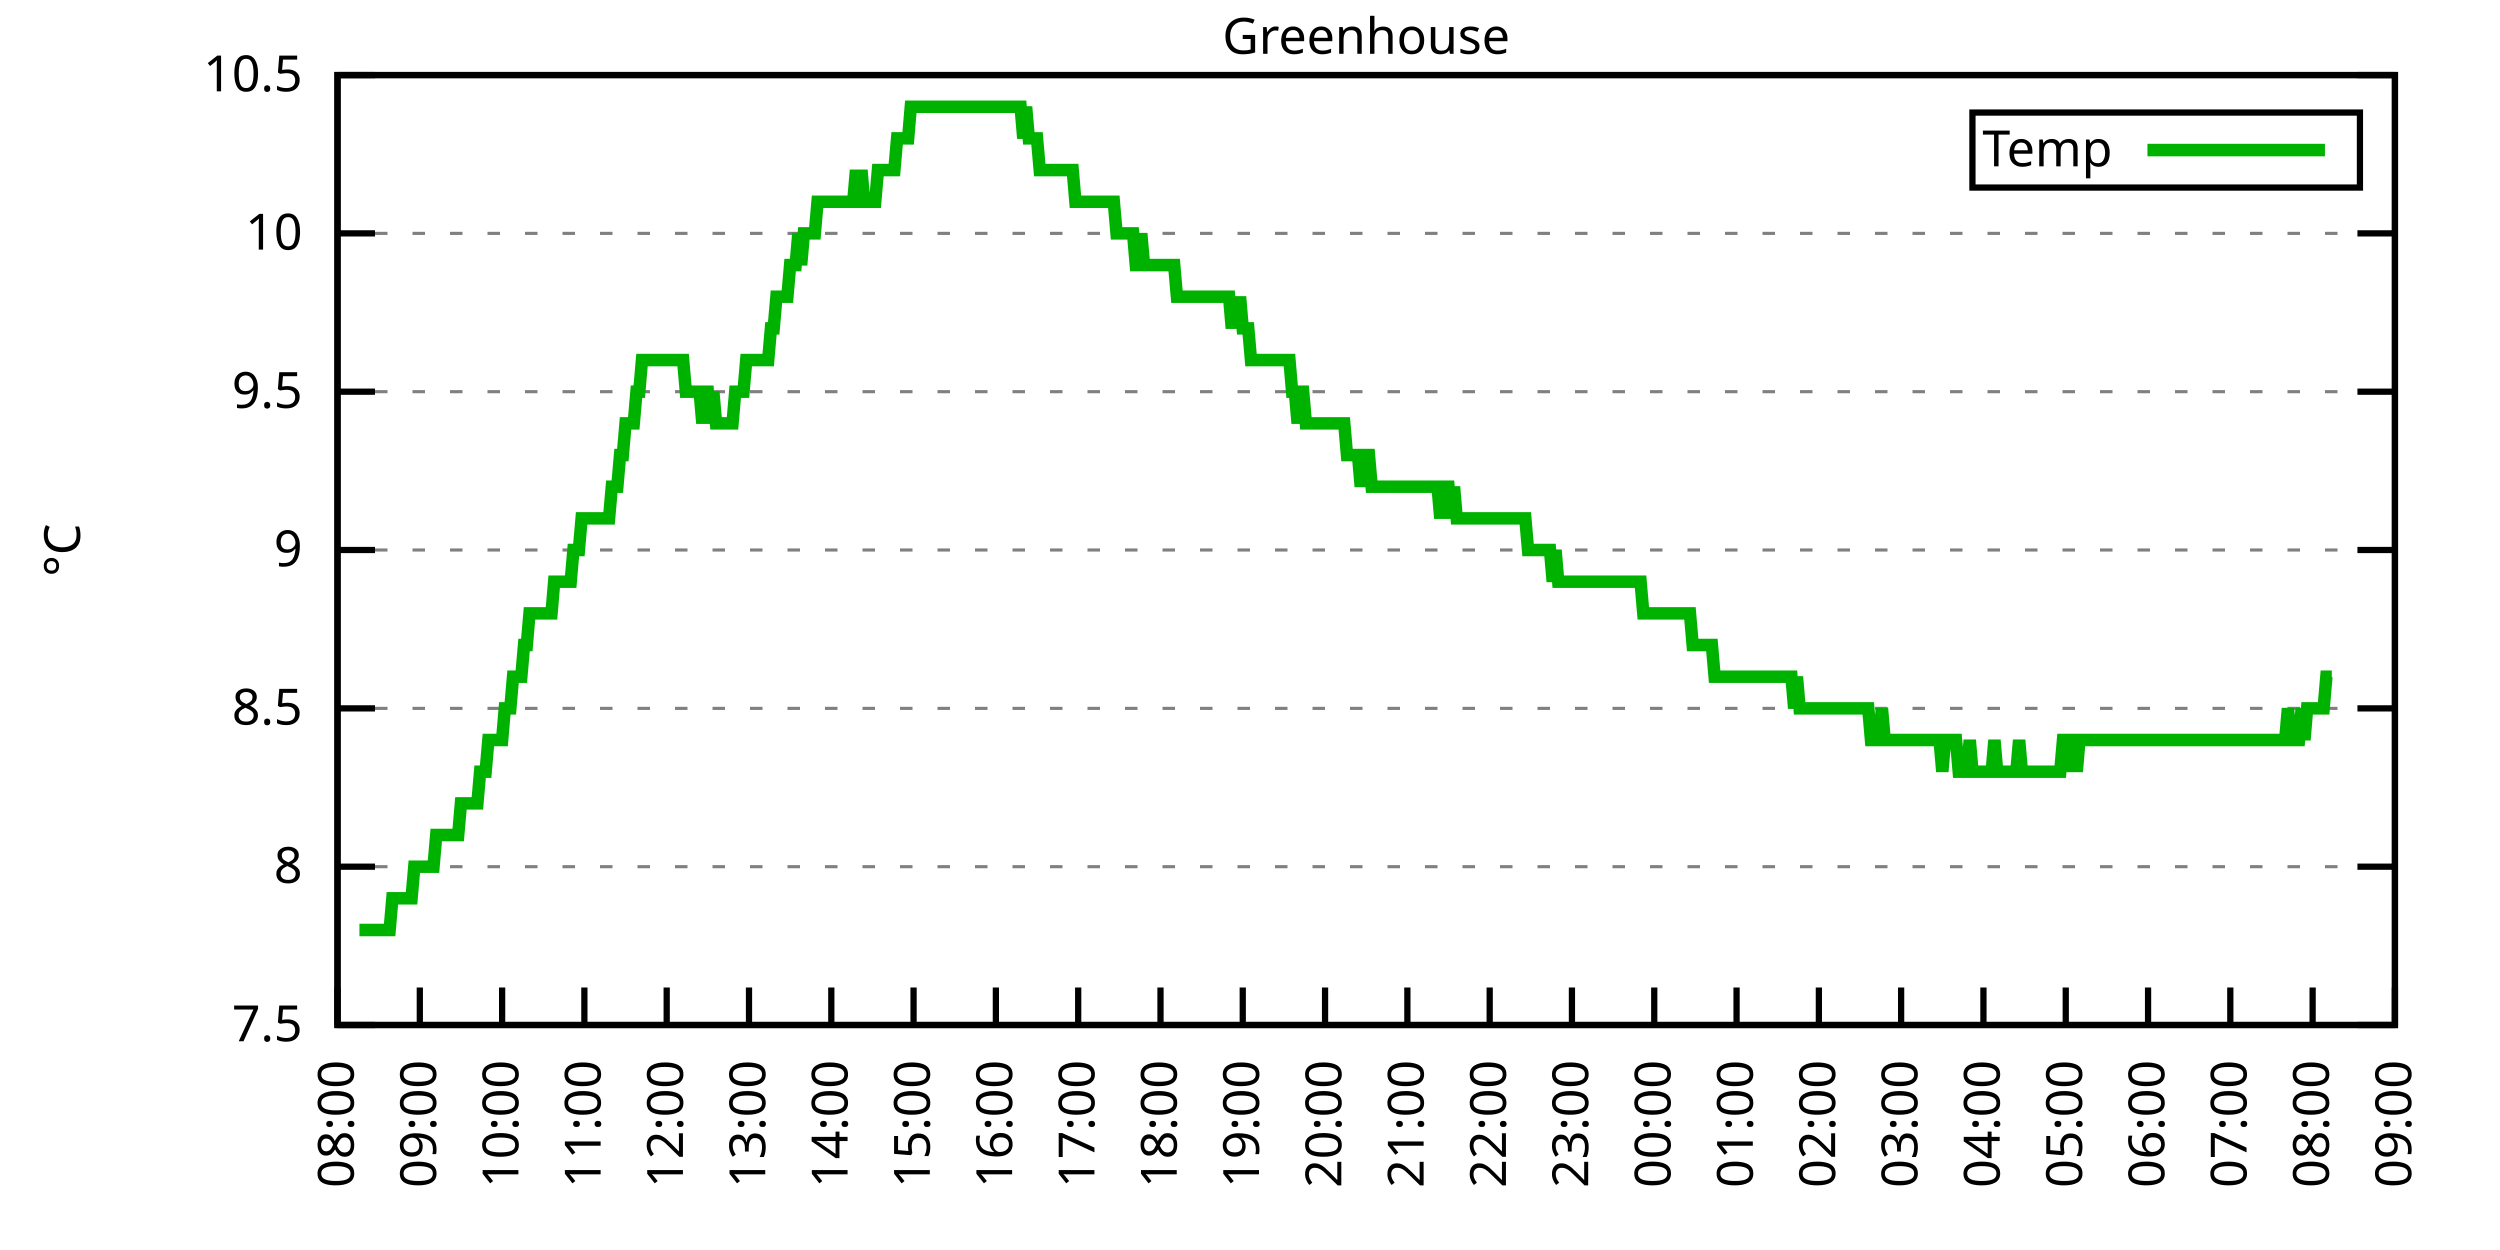
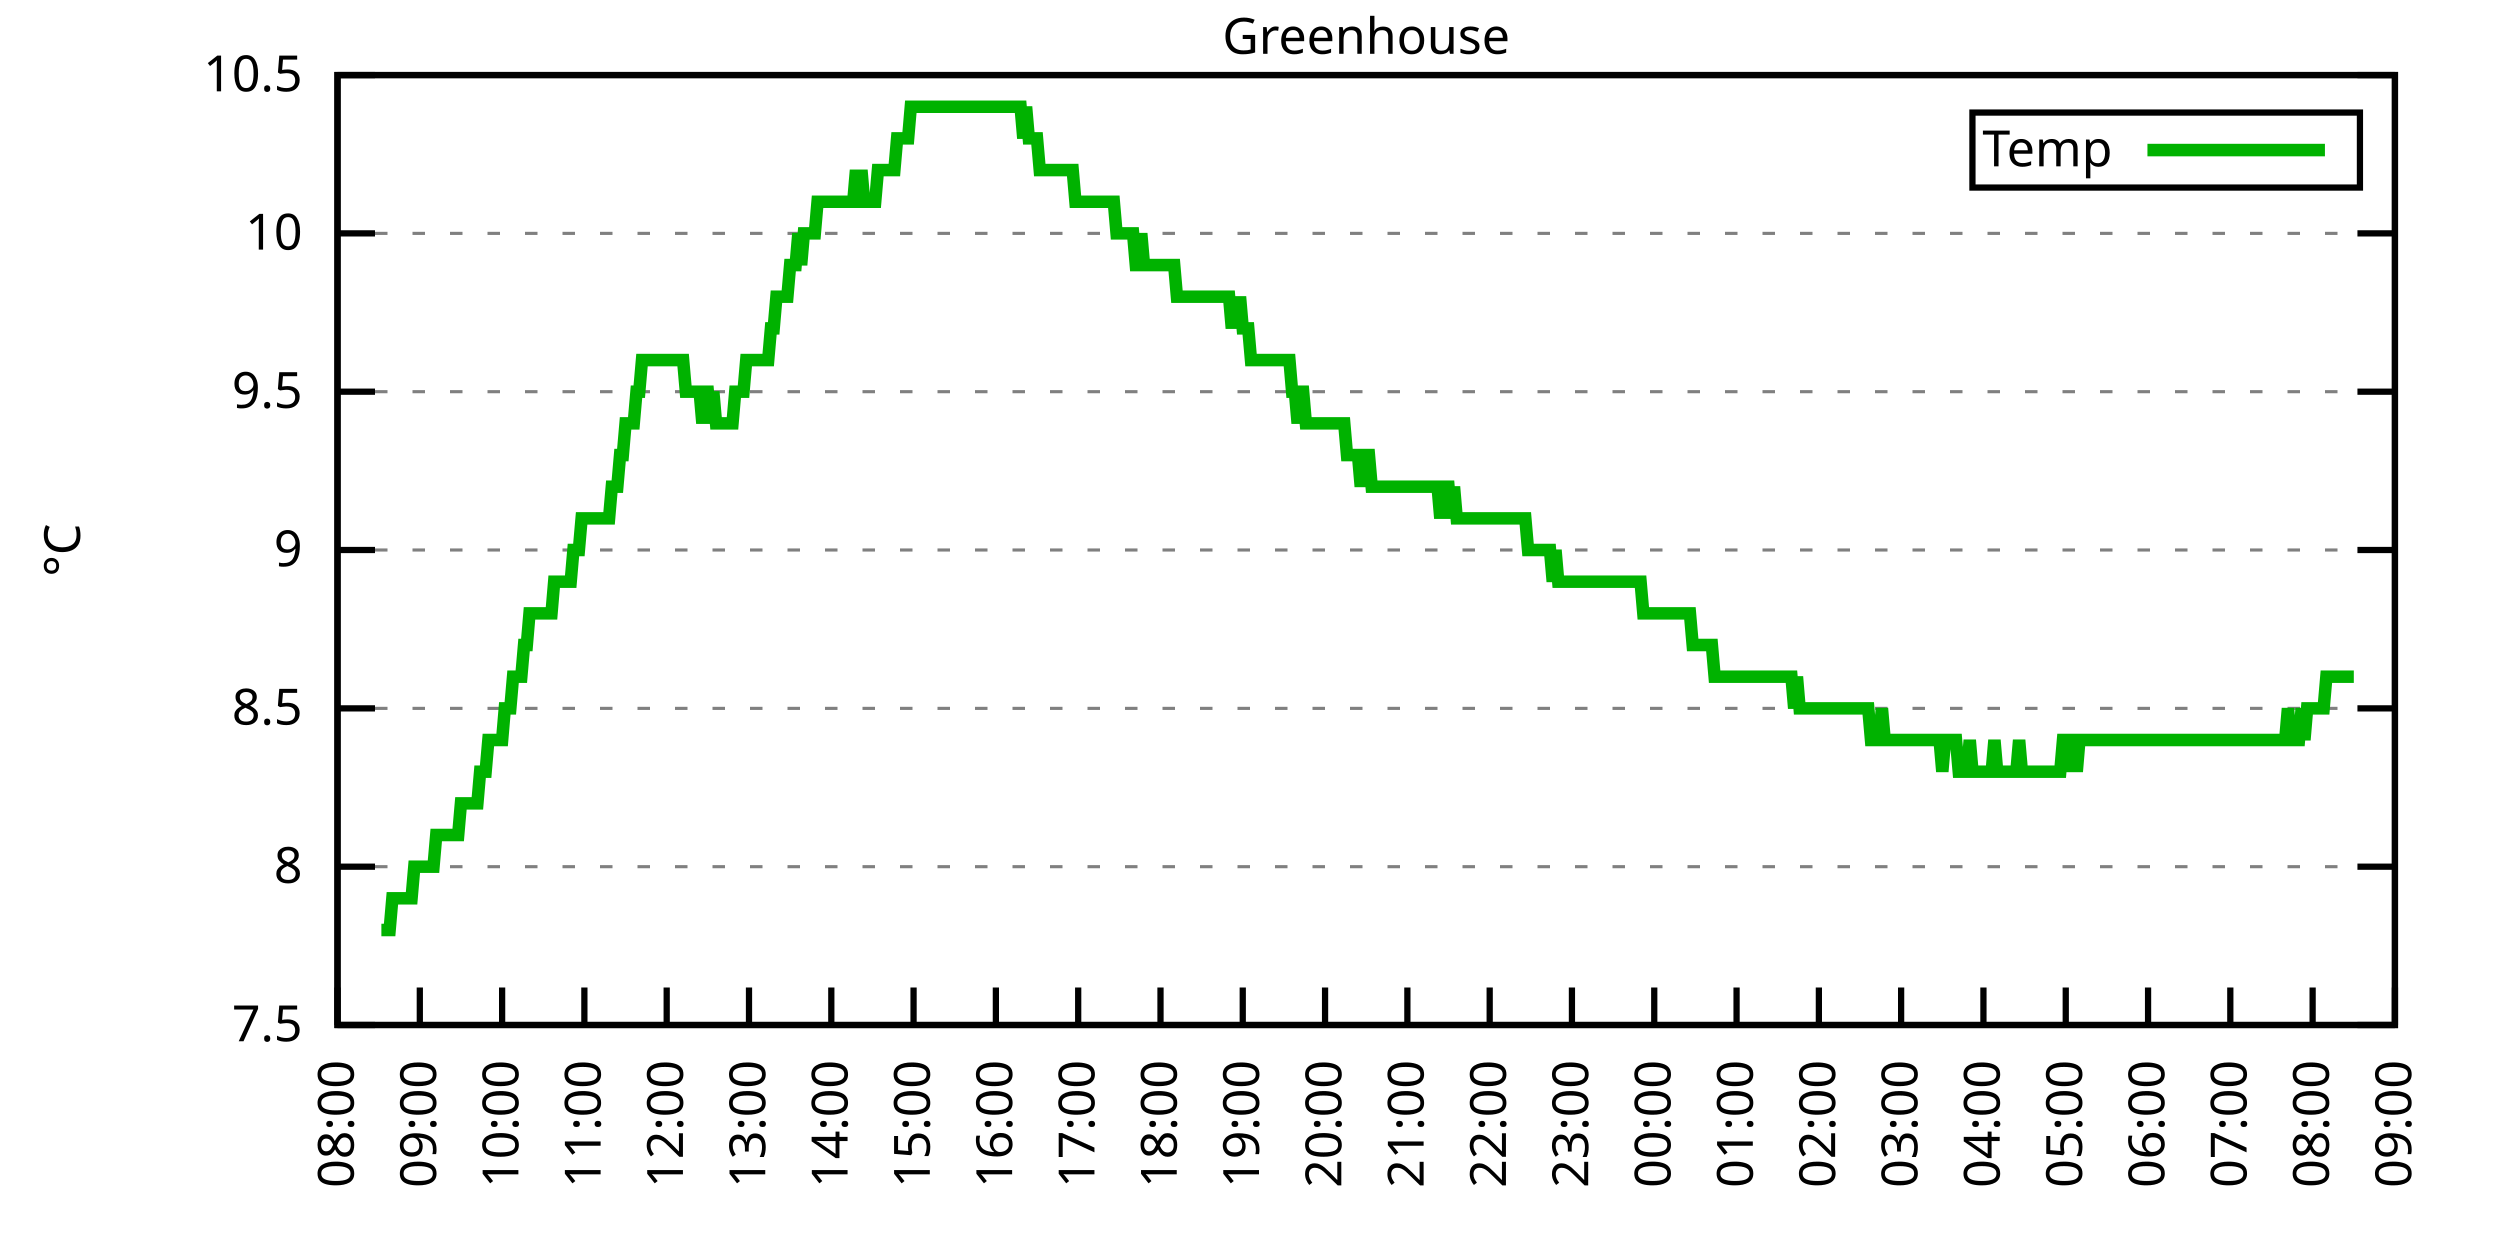
<svg xmlns="http://www.w3.org/2000/svg" xmlns:xlink="http://www.w3.org/1999/xlink" width="400" height="200" viewBox="0 0 400 200">
  <g id="gnuplot_canvas">
    <rect x="0" y="0" width="400" height="200" fill="none" />
    <defs>
      <circle id="gpDot" r="0.5" stroke-width="0.5" stroke="currentColor" />
      <path id="gpPt0" stroke-width="0.333" stroke="currentColor" d="M-1,0 h2 M0,-1 v2" />
      <path id="gpPt1" stroke-width="0.333" stroke="currentColor" d="M-1,-1 L1,1 M1,-1 L-1,1" />
      <path id="gpPt2" stroke-width="0.333" stroke="currentColor" d="M-1,0 L1,0 M0,-1 L0,1 M-1,-1 L1,1 M-1,1 L1,-1" />
      <rect id="gpPt3" stroke-width="0.333" stroke="currentColor" x="-1" y="-1" width="2" height="2" />
      <rect id="gpPt4" stroke-width="0.333" stroke="currentColor" fill="currentColor" x="-1" y="-1" width="2" height="2" />
      <circle id="gpPt5" stroke-width="0.333" stroke="currentColor" cx="0" cy="0" r="1" />
      <use xlink:href="#gpPt5" id="gpPt6" fill="currentColor" stroke="none" />
      <path id="gpPt7" stroke-width="0.333" stroke="currentColor" d="M0,-1.33 L-1.33,0.67 L1.33,0.67 z" />
      <use xlink:href="#gpPt7" id="gpPt8" fill="currentColor" stroke="none" />
      <use xlink:href="#gpPt7" id="gpPt9" stroke="currentColor" transform="rotate(180)" />
      <use xlink:href="#gpPt9" id="gpPt10" fill="currentColor" stroke="none" />
      <use xlink:href="#gpPt3" id="gpPt11" stroke="currentColor" transform="rotate(45)" />
      <use xlink:href="#gpPt11" id="gpPt12" fill="currentColor" stroke="none" />
      <path id="gpPt13" stroke-width="0.333" stroke="currentColor" d="M0,1.330 L1.265,0.411 L0.782,-1.067 L-0.782,-1.076 L-1.265,0.411 z" />
      <use xlink:href="#gpPt13" id="gpPt14" fill="currentColor" stroke="none" />
      <filter id="textbox" filterUnits="objectBoundingBox" x="0" y="0" height="1" width="1">
        <feFlood flood-color="white" flood-opacity="1" result="bgnd" />
        <feComposite in="SourceGraphic" in2="bgnd" operator="atop" />
      </filter>
      <filter id="greybox" filterUnits="objectBoundingBox" x="0" y="0" height="1" width="1">
        <feFlood flood-color="lightgrey" flood-opacity="1" result="grey" />
        <feComposite in="SourceGraphic" in2="grey" operator="atop" />
      </filter>
    </defs>
    <g fill="none" color="white" stroke="currentColor" stroke-width="1.00" stroke-linecap="butt" stroke-linejoin="miter">
</g>
    <g fill="none" color="black" stroke="currentColor" stroke-width="1.00" stroke-linecap="butt" stroke-linejoin="miter">
      <g stroke="none" shape-rendering="crispEdges">
        <polygon fill="rgb(255, 255, 255)" points="54.00,164.00 383.18,164.00 383.18,12.02 54.00,12.02 " />
      </g>
    </g>
    <g fill="none" color="black" stroke="currentColor" stroke-width="1.00" stroke-linecap="butt" stroke-linejoin="miter">
</g>
    <g fill="none" color="black" stroke="black" stroke-width="0.50" stroke-linecap="butt" stroke-linejoin="miter">
</g>
    <g fill="none" color="gray" stroke="currentColor" stroke-width="0.50" stroke-linecap="butt" stroke-linejoin="miter">
      <path stroke="gray" stroke-dasharray="2,4" class="gridline" d="M54.00,164.00 L383.19,164.00  " />
    </g>
    <g fill="none" color="gray" stroke="gray" stroke-width="1.00" stroke-linecap="butt" stroke-linejoin="miter">
</g>
    <g fill="none" color="black" stroke="currentColor" stroke-width="1.00" stroke-linecap="butt" stroke-linejoin="miter">
      <path stroke="black" d="M54.00,164.00 L60.00,164.00 M383.19,164.00 L377.19,164.00  " />
      <g transform="translate(48.40,166.60)" stroke="none" fill="black" font-family="Sans" font-size="8.00" text-anchor="end">
        <text>
          <tspan font-family="Sans"> 7.5</tspan>
        </text>
      </g>
    </g>
    <g fill="none" color="black" stroke="currentColor" stroke-width="1.00" stroke-linecap="butt" stroke-linejoin="miter">
</g>
    <g fill="none" color="black" stroke="black" stroke-width="0.50" stroke-linecap="butt" stroke-linejoin="miter">
</g>
    <g fill="none" color="gray" stroke="currentColor" stroke-width="0.50" stroke-linecap="butt" stroke-linejoin="miter">
      <path stroke="gray" stroke-dasharray="2,4" class="gridline" d="M54.00,138.67 L383.19,138.67  " />
    </g>
    <g fill="none" color="gray" stroke="gray" stroke-width="1.00" stroke-linecap="butt" stroke-linejoin="miter">
</g>
    <g fill="none" color="black" stroke="currentColor" stroke-width="1.00" stroke-linecap="butt" stroke-linejoin="miter">
      <path stroke="black" d="M54.00,138.67 L60.00,138.67 M383.19,138.67 L377.19,138.67  " />
      <g transform="translate(48.40,141.27)" stroke="none" fill="black" font-family="Sans" font-size="8.00" text-anchor="end">
        <text>
          <tspan font-family="Sans"> 8</tspan>
        </text>
      </g>
    </g>
    <g fill="none" color="black" stroke="currentColor" stroke-width="1.00" stroke-linecap="butt" stroke-linejoin="miter">
</g>
    <g fill="none" color="black" stroke="black" stroke-width="0.50" stroke-linecap="butt" stroke-linejoin="miter">
</g>
    <g fill="none" color="gray" stroke="currentColor" stroke-width="0.50" stroke-linecap="butt" stroke-linejoin="miter">
      <path stroke="gray" stroke-dasharray="2,4" class="gridline" d="M54.00,113.34 L383.19,113.34  " />
    </g>
    <g fill="none" color="gray" stroke="gray" stroke-width="1.00" stroke-linecap="butt" stroke-linejoin="miter">
</g>
    <g fill="none" color="black" stroke="currentColor" stroke-width="1.00" stroke-linecap="butt" stroke-linejoin="miter">
      <path stroke="black" d="M54.00,113.34 L60.00,113.34 M383.19,113.34 L377.19,113.34  " />
      <g transform="translate(48.40,115.94)" stroke="none" fill="black" font-family="Sans" font-size="8.00" text-anchor="end">
        <text>
          <tspan font-family="Sans"> 8.5</tspan>
        </text>
      </g>
    </g>
    <g fill="none" color="black" stroke="currentColor" stroke-width="1.00" stroke-linecap="butt" stroke-linejoin="miter">
</g>
    <g fill="none" color="black" stroke="black" stroke-width="0.50" stroke-linecap="butt" stroke-linejoin="miter">
</g>
    <g fill="none" color="gray" stroke="currentColor" stroke-width="0.50" stroke-linecap="butt" stroke-linejoin="miter">
      <path stroke="gray" stroke-dasharray="2,4" class="gridline" d="M54.00,88.00 L383.19,88.00  " />
    </g>
    <g fill="none" color="gray" stroke="gray" stroke-width="1.00" stroke-linecap="butt" stroke-linejoin="miter">
</g>
    <g fill="none" color="black" stroke="currentColor" stroke-width="1.00" stroke-linecap="butt" stroke-linejoin="miter">
      <path stroke="black" d="M54.00,88.00 L60.00,88.00 M383.19,88.00 L377.19,88.00  " />
      <g transform="translate(48.40,90.60)" stroke="none" fill="black" font-family="Sans" font-size="8.00" text-anchor="end">
        <text>
          <tspan font-family="Sans"> 9</tspan>
        </text>
      </g>
    </g>
    <g fill="none" color="black" stroke="currentColor" stroke-width="1.00" stroke-linecap="butt" stroke-linejoin="miter">
</g>
    <g fill="none" color="black" stroke="black" stroke-width="0.50" stroke-linecap="butt" stroke-linejoin="miter">
</g>
    <g fill="none" color="gray" stroke="currentColor" stroke-width="0.50" stroke-linecap="butt" stroke-linejoin="miter">
      <path stroke="gray" stroke-dasharray="2,4" class="gridline" d="M54.00,62.67 L383.19,62.67  " />
    </g>
    <g fill="none" color="gray" stroke="gray" stroke-width="1.00" stroke-linecap="butt" stroke-linejoin="miter">
</g>
    <g fill="none" color="black" stroke="currentColor" stroke-width="1.00" stroke-linecap="butt" stroke-linejoin="miter">
      <path stroke="black" d="M54.00,62.67 L60.00,62.67 M383.19,62.67 L377.19,62.67  " />
      <g transform="translate(48.40,65.27)" stroke="none" fill="black" font-family="Sans" font-size="8.00" text-anchor="end">
        <text>
          <tspan font-family="Sans"> 9.5</tspan>
        </text>
      </g>
    </g>
    <g fill="none" color="black" stroke="currentColor" stroke-width="1.00" stroke-linecap="butt" stroke-linejoin="miter">
</g>
    <g fill="none" color="black" stroke="black" stroke-width="0.50" stroke-linecap="butt" stroke-linejoin="miter">
</g>
    <g fill="none" color="gray" stroke="currentColor" stroke-width="0.50" stroke-linecap="butt" stroke-linejoin="miter">
      <path stroke="gray" stroke-dasharray="2,4" class="gridline" d="M54.00,37.34 L383.19,37.34  " />
    </g>
    <g fill="none" color="gray" stroke="gray" stroke-width="1.00" stroke-linecap="butt" stroke-linejoin="miter">
</g>
    <g fill="none" color="black" stroke="currentColor" stroke-width="1.00" stroke-linecap="butt" stroke-linejoin="miter">
      <path stroke="black" d="M54.00,37.34 L60.00,37.34 M383.19,37.34 L377.19,37.34  " />
      <g transform="translate(48.40,39.94)" stroke="none" fill="black" font-family="Sans" font-size="8.00" text-anchor="end">
        <text>
          <tspan font-family="Sans"> 10</tspan>
        </text>
      </g>
    </g>
    <g fill="none" color="black" stroke="currentColor" stroke-width="1.00" stroke-linecap="butt" stroke-linejoin="miter">
</g>
    <g fill="none" color="black" stroke="black" stroke-width="0.50" stroke-linecap="butt" stroke-linejoin="miter">
</g>
    <g fill="none" color="gray" stroke="currentColor" stroke-width="0.50" stroke-linecap="butt" stroke-linejoin="miter">
      <path stroke="gray" stroke-dasharray="2,4" class="gridline" d="M54.00,12.01 L383.19,12.01  " />
    </g>
    <g fill="none" color="gray" stroke="gray" stroke-width="1.00" stroke-linecap="butt" stroke-linejoin="miter">
</g>
    <g fill="none" color="black" stroke="currentColor" stroke-width="1.00" stroke-linecap="butt" stroke-linejoin="miter">
      <path stroke="black" d="M54.00,12.01 L60.00,12.01 M383.19,12.01 L377.19,12.01  " />
      <g transform="translate(48.40,14.61)" stroke="none" fill="black" font-family="Sans" font-size="8.00" text-anchor="end">
        <text>
          <tspan font-family="Sans"> 10.5</tspan>
        </text>
      </g>
    </g>
    <g fill="none" color="black" stroke="currentColor" stroke-width="1.00" stroke-linecap="butt" stroke-linejoin="miter">
      <path stroke="black" d="M54.00,164.00 L54.00,158.00  " />
      <g transform="translate(56.60,169.60) rotate(270.00)" stroke="none" fill="black" font-family="Sans" font-size="8.00" text-anchor="end">
        <text>
          <tspan font-family="Sans">08:00</tspan>
        </text>
      </g>
    </g>
    <g fill="none" color="black" stroke="currentColor" stroke-width="1.00" stroke-linecap="butt" stroke-linejoin="miter">
      <path stroke="black" d="M67.17,164.00 L67.17,158.00  " />
      <g transform="translate(69.77,169.60) rotate(270.00)" stroke="none" fill="black" font-family="Sans" font-size="8.00" text-anchor="end">
        <text>
          <tspan font-family="Sans">09:00</tspan>
        </text>
      </g>
    </g>
    <g fill="none" color="black" stroke="currentColor" stroke-width="1.00" stroke-linecap="butt" stroke-linejoin="miter">
      <path stroke="black" d="M80.34,164.00 L80.34,158.00  " />
      <g transform="translate(82.94,169.60) rotate(270.00)" stroke="none" fill="black" font-family="Sans" font-size="8.00" text-anchor="end">
        <text>
          <tspan font-family="Sans">10:00</tspan>
        </text>
      </g>
    </g>
    <g fill="none" color="black" stroke="currentColor" stroke-width="1.00" stroke-linecap="butt" stroke-linejoin="miter">
      <path stroke="black" d="M93.50,164.00 L93.50,158.00  " />
      <g transform="translate(96.10,169.60) rotate(270.00)" stroke="none" fill="black" font-family="Sans" font-size="8.00" text-anchor="end">
        <text>
          <tspan font-family="Sans">11:00</tspan>
        </text>
      </g>
    </g>
    <g fill="none" color="black" stroke="currentColor" stroke-width="1.00" stroke-linecap="butt" stroke-linejoin="miter">
      <path stroke="black" d="M106.67,164.00 L106.67,158.00  " />
      <g transform="translate(109.27,169.60) rotate(270.00)" stroke="none" fill="black" font-family="Sans" font-size="8.00" text-anchor="end">
        <text>
          <tspan font-family="Sans">12:00</tspan>
        </text>
      </g>
    </g>
    <g fill="none" color="black" stroke="currentColor" stroke-width="1.00" stroke-linecap="butt" stroke-linejoin="miter">
      <path stroke="black" d="M119.84,164.00 L119.84,158.00  " />
      <g transform="translate(122.44,169.60) rotate(270.00)" stroke="none" fill="black" font-family="Sans" font-size="8.00" text-anchor="end">
        <text>
          <tspan font-family="Sans">13:00</tspan>
        </text>
      </g>
    </g>
    <g fill="none" color="black" stroke="currentColor" stroke-width="1.00" stroke-linecap="butt" stroke-linejoin="miter">
      <path stroke="black" d="M133.01,164.00 L133.01,158.00  " />
      <g transform="translate(135.61,169.60) rotate(270.00)" stroke="none" fill="black" font-family="Sans" font-size="8.00" text-anchor="end">
        <text>
          <tspan font-family="Sans">14:00</tspan>
        </text>
      </g>
    </g>
    <g fill="none" color="black" stroke="currentColor" stroke-width="1.00" stroke-linecap="butt" stroke-linejoin="miter">
      <path stroke="black" d="M146.17,164.00 L146.17,158.00  " />
      <g transform="translate(148.77,169.60) rotate(270.00)" stroke="none" fill="black" font-family="Sans" font-size="8.00" text-anchor="end">
        <text>
          <tspan font-family="Sans">15:00</tspan>
        </text>
      </g>
    </g>
    <g fill="none" color="black" stroke="currentColor" stroke-width="1.00" stroke-linecap="butt" stroke-linejoin="miter">
      <path stroke="black" d="M159.34,164.00 L159.34,158.00  " />
      <g transform="translate(161.94,169.60) rotate(270.00)" stroke="none" fill="black" font-family="Sans" font-size="8.00" text-anchor="end">
        <text>
          <tspan font-family="Sans">16:00</tspan>
        </text>
      </g>
    </g>
    <g fill="none" color="black" stroke="currentColor" stroke-width="1.00" stroke-linecap="butt" stroke-linejoin="miter">
      <path stroke="black" d="M172.51,164.00 L172.51,158.00  " />
      <g transform="translate(175.11,169.60) rotate(270.00)" stroke="none" fill="black" font-family="Sans" font-size="8.00" text-anchor="end">
        <text>
          <tspan font-family="Sans">17:00</tspan>
        </text>
      </g>
    </g>
    <g fill="none" color="black" stroke="currentColor" stroke-width="1.00" stroke-linecap="butt" stroke-linejoin="miter">
      <path stroke="black" d="M185.68,164.00 L185.68,158.00  " />
      <g transform="translate(188.28,169.60) rotate(270.00)" stroke="none" fill="black" font-family="Sans" font-size="8.00" text-anchor="end">
        <text>
          <tspan font-family="Sans">18:00</tspan>
        </text>
      </g>
    </g>
    <g fill="none" color="black" stroke="currentColor" stroke-width="1.00" stroke-linecap="butt" stroke-linejoin="miter">
      <path stroke="black" d="M198.84,164.00 L198.84,158.00  " />
      <g transform="translate(201.44,169.60) rotate(270.00)" stroke="none" fill="black" font-family="Sans" font-size="8.00" text-anchor="end">
        <text>
          <tspan font-family="Sans">19:00</tspan>
        </text>
      </g>
    </g>
    <g fill="none" color="black" stroke="currentColor" stroke-width="1.00" stroke-linecap="butt" stroke-linejoin="miter">
      <path stroke="black" d="M212.01,164.00 L212.01,158.00  " />
      <g transform="translate(214.61,169.60) rotate(270.00)" stroke="none" fill="black" font-family="Sans" font-size="8.00" text-anchor="end">
        <text>
          <tspan font-family="Sans">20:00</tspan>
        </text>
      </g>
    </g>
    <g fill="none" color="black" stroke="currentColor" stroke-width="1.00" stroke-linecap="butt" stroke-linejoin="miter">
      <path stroke="black" d="M225.18,164.00 L225.18,158.00  " />
      <g transform="translate(227.78,169.60) rotate(270.00)" stroke="none" fill="black" font-family="Sans" font-size="8.00" text-anchor="end">
        <text>
          <tspan font-family="Sans">21:00</tspan>
        </text>
      </g>
    </g>
    <g fill="none" color="black" stroke="currentColor" stroke-width="1.00" stroke-linecap="butt" stroke-linejoin="miter">
      <path stroke="black" d="M238.35,164.00 L238.35,158.00  " />
      <g transform="translate(240.95,169.60) rotate(270.00)" stroke="none" fill="black" font-family="Sans" font-size="8.00" text-anchor="end">
        <text>
          <tspan font-family="Sans">22:00</tspan>
        </text>
      </g>
    </g>
    <g fill="none" color="black" stroke="currentColor" stroke-width="1.00" stroke-linecap="butt" stroke-linejoin="miter">
      <path stroke="black" d="M251.51,164.00 L251.51,158.00  " />
      <g transform="translate(254.11,169.60) rotate(270.00)" stroke="none" fill="black" font-family="Sans" font-size="8.00" text-anchor="end">
        <text>
          <tspan font-family="Sans">23:00</tspan>
        </text>
      </g>
    </g>
    <g fill="none" color="black" stroke="currentColor" stroke-width="1.00" stroke-linecap="butt" stroke-linejoin="miter">
      <path stroke="black" d="M264.68,164.00 L264.68,158.00  " />
      <g transform="translate(267.28,169.60) rotate(270.00)" stroke="none" fill="black" font-family="Sans" font-size="8.00" text-anchor="end">
        <text>
          <tspan font-family="Sans">00:00</tspan>
        </text>
      </g>
    </g>
    <g fill="none" color="black" stroke="currentColor" stroke-width="1.00" stroke-linecap="butt" stroke-linejoin="miter">
      <path stroke="black" d="M277.85,164.00 L277.85,158.00  " />
      <g transform="translate(280.45,169.60) rotate(270.00)" stroke="none" fill="black" font-family="Sans" font-size="8.00" text-anchor="end">
        <text>
          <tspan font-family="Sans">01:00</tspan>
        </text>
      </g>
    </g>
    <g fill="none" color="black" stroke="currentColor" stroke-width="1.00" stroke-linecap="butt" stroke-linejoin="miter">
      <path stroke="black" d="M291.02,164.00 L291.02,158.00  " />
      <g transform="translate(293.62,169.60) rotate(270.00)" stroke="none" fill="black" font-family="Sans" font-size="8.00" text-anchor="end">
        <text>
          <tspan font-family="Sans">02:00</tspan>
        </text>
      </g>
    </g>
    <g fill="none" color="black" stroke="currentColor" stroke-width="1.00" stroke-linecap="butt" stroke-linejoin="miter">
      <path stroke="black" d="M304.18,164.00 L304.18,158.00  " />
      <g transform="translate(306.78,169.60) rotate(270.00)" stroke="none" fill="black" font-family="Sans" font-size="8.00" text-anchor="end">
        <text>
          <tspan font-family="Sans">03:00</tspan>
        </text>
      </g>
    </g>
    <g fill="none" color="black" stroke="currentColor" stroke-width="1.00" stroke-linecap="butt" stroke-linejoin="miter">
      <path stroke="black" d="M317.35,164.00 L317.35,158.00  " />
      <g transform="translate(319.95,169.60) rotate(270.00)" stroke="none" fill="black" font-family="Sans" font-size="8.00" text-anchor="end">
        <text>
          <tspan font-family="Sans">04:00</tspan>
        </text>
      </g>
    </g>
    <g fill="none" color="black" stroke="currentColor" stroke-width="1.00" stroke-linecap="butt" stroke-linejoin="miter">
      <path stroke="black" d="M330.52,164.00 L330.52,158.00  " />
      <g transform="translate(333.12,169.60) rotate(270.00)" stroke="none" fill="black" font-family="Sans" font-size="8.00" text-anchor="end">
        <text>
          <tspan font-family="Sans">05:00</tspan>
        </text>
      </g>
    </g>
    <g fill="none" color="black" stroke="currentColor" stroke-width="1.00" stroke-linecap="butt" stroke-linejoin="miter">
      <path stroke="black" d="M343.69,164.00 L343.69,158.00  " />
      <g transform="translate(346.29,169.60) rotate(270.00)" stroke="none" fill="black" font-family="Sans" font-size="8.00" text-anchor="end">
        <text>
          <tspan font-family="Sans">06:00</tspan>
        </text>
      </g>
    </g>
    <g fill="none" color="black" stroke="currentColor" stroke-width="1.00" stroke-linecap="butt" stroke-linejoin="miter">
      <path stroke="black" d="M356.85,164.00 L356.85,158.00  " />
      <g transform="translate(359.45,169.60) rotate(270.00)" stroke="none" fill="black" font-family="Sans" font-size="8.00" text-anchor="end">
        <text>
          <tspan font-family="Sans">07:00</tspan>
        </text>
      </g>
    </g>
    <g fill="none" color="black" stroke="currentColor" stroke-width="1.00" stroke-linecap="butt" stroke-linejoin="miter">
      <path stroke="black" d="M370.02,164.00 L370.02,158.00  " />
      <g transform="translate(372.62,169.60) rotate(270.00)" stroke="none" fill="black" font-family="Sans" font-size="8.00" text-anchor="end">
        <text>
          <tspan font-family="Sans">08:00</tspan>
        </text>
      </g>
    </g>
    <g fill="none" color="black" stroke="currentColor" stroke-width="1.00" stroke-linecap="butt" stroke-linejoin="miter">
      <path stroke="black" d="M383.19,164.00 L383.19,158.00  " />
      <g transform="translate(385.79,169.60) rotate(270.00)" stroke="none" fill="black" font-family="Sans" font-size="8.00" text-anchor="end">
        <text>
          <tspan font-family="Sans">09:00</tspan>
        </text>
      </g>
    </g>
    <g fill="none" color="black" stroke="currentColor" stroke-width="1.00" stroke-linecap="butt" stroke-linejoin="miter">
</g>
    <g fill="none" color="black" stroke="currentColor" stroke-width="1.00" stroke-linecap="butt" stroke-linejoin="miter">
      <path stroke="black" d="M54.00,12.01 L54.00,164.00 L383.19,164.00 L383.19,12.01 L54.00,12.01 Z  " />
    </g>
    <g fill="none" color="black" stroke="currentColor" stroke-width="1.00" stroke-linecap="butt" stroke-linejoin="miter">
</g>
    <g fill="none" color="black" stroke="currentColor" stroke-width="1.00" stroke-linecap="butt" stroke-linejoin="miter">
      <path stroke="black" d="M315.59,30.01 L315.59,18.01 L377.59,18.01 L377.59,30.01 L315.59,30.01 Z  " />
    </g>
    <g id="Greenhouse_plot_1">
      <g fill="none" color="white" stroke="black" stroke-width="2.00" stroke-linecap="butt" stroke-linejoin="miter">
</g>
      <g fill="none" color="black" stroke="currentColor" stroke-width="2.00" stroke-linecap="butt" stroke-linejoin="miter">
        <g transform="translate(337.99,26.61)" stroke="none" fill="black" font-family="Sans" font-size="8.00" text-anchor="end">
          <text>
            <tspan font-family="Sans">Temp</tspan>
          </text>
        </g>
      </g>
      <g fill="none" color="black" stroke="currentColor" stroke-width="2.00" stroke-linecap="butt" stroke-linejoin="miter">
-         <path stroke="rgb(  0, 178,   0)" d="M343.59,24.01 L371.99,24.01 M57.51,148.80 L57.95,148.80 L58.39,148.80 L58.83,148.80 L59.27,148.80 L59.71,148.80   L60.14,148.80 L60.58,148.80 L61.02,148.80 L61.46,148.80 L61.90,148.80 L62.34,148.80 L62.78,143.73 L63.22,143.73   L63.66,143.73 L64.10,143.73 L64.53,143.73 L64.97,143.73 L65.41,143.73 L65.85,143.73 L66.29,138.67 L66.73,138.67   L67.17,138.67 L67.61,138.67 L68.05,138.67 L68.48,138.67 L68.92,138.67 L69.36,138.67 L69.80,133.60 L70.24,133.60   L70.68,133.60 L71.12,133.60 L71.56,133.60 L72.00,133.60 L72.43,133.60 L72.87,133.60 L73.31,133.60 L73.75,128.54   L74.19,128.54 L74.63,128.54 L75.07,128.54 L75.51,128.54 L75.95,128.54 L76.38,128.54 L76.82,123.47 L77.26,123.47   L77.70,123.47 L78.14,118.40 L78.58,118.40 L79.02,118.40 L79.46,118.40 L79.90,118.40 L80.34,118.40 L80.77,113.34   L81.21,113.34 L81.65,113.34 L82.09,108.27 L82.53,108.27 L82.97,108.27 L83.41,108.27 L83.85,103.20 L84.29,103.20   L84.72,98.14 L85.16,98.14 L85.60,98.14 L86.04,98.14 L86.48,98.14 L86.92,98.14 L87.36,98.14 L87.80,98.14   L88.24,98.14 L88.67,93.07 L89.11,93.07 L89.55,93.07 L89.99,93.07 L90.43,93.07 L90.87,93.07 L91.31,93.07   L91.75,88.00 L92.19,88.00 L92.62,88.00 L93.06,82.94 L93.50,82.94 L93.94,82.94 L94.38,82.94 L94.82,82.94   L95.26,82.94 L95.70,82.94 L96.14,82.94 L96.58,82.94 L97.01,82.94 L97.45,82.94 L97.89,77.87 L98.33,77.87   L98.77,77.87 L99.21,72.81 L99.65,72.81 L100.09,67.74 L100.53,67.74 L100.96,67.74 L101.40,67.74 L101.84,62.67   L102.28,62.67 L102.72,57.61 L103.16,57.61 L103.60,57.61 L104.04,57.61 L104.48,57.61 L104.91,57.61 L105.35,57.61   L105.79,57.61 L106.23,57.61 L106.67,57.61 L107.11,57.61 L107.55,57.61 L107.99,57.61 L108.43,57.61 L108.87,57.61   L109.30,57.61 L109.74,62.67 L110.18,62.67 L110.62,62.67 L111.06,62.67 L111.50,62.67 L111.94,62.67 L112.38,67.74   L112.82,62.67 L113.25,62.67 L113.69,67.74 L114.13,62.67 L114.57,67.74 L115.01,67.74 L115.45,67.74 L115.89,67.74   L116.33,67.74 L116.77,67.74 L117.20,67.74 L117.64,62.67 L118.08,62.67 L118.52,62.67 L118.96,62.67 L119.40,57.61   L119.84,57.61 L120.28,57.61 L120.72,57.61 L121.15,57.61 L121.59,57.61 L122.03,57.61 L122.47,57.61 L122.91,57.61   L123.35,52.54 L123.79,52.54 L124.23,47.47 L124.67,47.47 L125.11,47.47 L125.54,47.47 L125.98,47.47 L126.42,42.41   L126.86,42.41 L127.30,42.41 L127.74,37.34 L128.18,42.41 L128.62,37.34 L129.06,37.34 L129.49,37.34 L129.93,37.34   L130.37,37.34 L130.81,32.28 L131.25,32.28 L131.69,32.28 L132.13,32.28 L132.57,32.28 L133.01,32.28 L133.44,32.28   L133.88,32.28 L134.32,32.28 L134.76,32.28 L135.20,32.28 L135.64,32.28 L136.08,32.28 L136.52,32.28 L136.96,27.21   L137.39,32.28 L137.83,27.21 L138.27,32.28 L138.71,32.28 L139.15,32.28 L139.59,32.28 L140.03,32.28 L140.47,27.21   L140.91,27.21 L141.35,27.21 L141.78,27.21 L142.22,27.21 L142.66,27.21 L143.10,27.21 L143.54,22.14 L143.98,22.14   L144.42,22.14 L144.86,22.14 L145.30,22.14 L145.73,17.08 L146.17,17.08 L146.61,17.08 L147.05,17.08 L147.49,17.08   L147.93,17.08 L148.37,17.08 L148.81,17.08 L149.25,17.08 L149.68,17.08 L150.12,17.08 L150.56,17.08 L151.00,17.08   L151.44,17.08 L151.88,17.08 L152.32,17.08 L152.76,17.08 L153.20,17.08 L153.63,17.08 L154.07,17.08 L154.51,17.08   L154.95,17.08 L155.39,17.08 L155.83,17.08 L156.27,17.08 L156.71,17.08 L157.15,17.08 L157.59,17.08 L158.02,17.08   L158.46,17.08 L158.90,17.08 L159.34,17.08 L159.78,17.08 L160.22,17.08 L160.66,17.08 L161.10,17.08 L161.54,17.08   L161.97,17.08 L162.41,17.08 L162.85,17.08 L163.29,17.08 L163.73,22.14 L164.17,17.08 L164.61,22.14 L165.05,22.14   L165.49,22.14 L165.92,22.14 L166.36,27.21 L166.80,27.21 L167.24,27.21 L167.68,27.21 L168.12,27.21 L168.56,27.21   L169.00,27.21 L169.44,27.21 L169.87,27.21 L170.31,27.21 L170.75,27.21 L171.19,27.21 L171.63,27.21 L172.07,32.28   L172.51,32.28 L172.95,32.28 L173.39,32.28 L173.83,32.28 L174.26,32.28 L174.70,32.28 L175.14,32.28 L175.58,32.28   L176.02,32.28 L176.46,32.28 L176.90,32.28 L177.34,32.28 L177.78,32.28 L178.21,32.28 L178.65,37.34 L179.09,37.34   L179.53,37.34 L179.97,37.34 L180.41,37.34 L180.85,37.34 L181.29,37.34 L181.73,42.41 L182.16,42.41 L182.60,37.34   L183.04,42.41 L183.48,42.41 L183.92,42.41 L184.36,42.41 L184.80,42.41 L185.24,42.41 L185.68,42.41 L186.11,42.41   L186.55,42.41 L186.99,42.41 L187.43,42.41 L187.87,42.41 L188.31,47.47 L188.75,47.47 L189.19,47.47 L189.63,47.47   L190.07,47.47 L190.50,47.47 L190.94,47.47 L191.38,47.47 L191.82,47.47 L192.26,47.47 L192.70,47.47 L193.14,47.47   L193.58,47.47 L194.02,47.47 L194.45,47.47 L194.89,47.47 L195.33,47.47 L195.77,47.47 L196.21,47.47 L196.65,47.47   L197.09,52.54 L197.53,47.47 L197.97,52.54 L198.40,47.47 L198.84,52.54 L199.28,52.54 L199.72,52.54 L200.16,57.61   L200.60,57.61 L201.04,57.61 L201.48,57.61 L201.92,57.61 L202.35,57.61 L202.79,57.61 L203.23,57.61 L203.67,57.61   L204.11,57.61 L204.55,57.61 L204.99,57.61 L205.43,57.61 L205.87,57.61 L206.31,57.61 L206.74,62.67 L207.18,62.67   L207.62,67.74 L208.06,62.67 L208.50,62.67 L208.94,67.74 L209.38,67.74 L209.82,67.74 L210.26,67.74 L210.69,67.74   L211.13,67.74 L211.57,67.74 L212.01,67.74 L212.45,67.74 L212.89,67.74 L213.33,67.74 L213.77,67.74 L214.21,67.74   L214.64,67.74 L215.08,67.74 L215.52,72.81 L215.96,72.81 L216.40,72.81 L216.84,72.81 L217.28,72.81 L217.72,77.87   L218.16,72.81 L218.60,72.81 L219.03,72.81 L219.47,77.87 L219.91,77.87 L220.35,77.87 L220.79,77.87 L221.23,77.87   L221.67,77.87 L222.11,77.87 L222.55,77.87 L222.98,77.87 L223.42,77.87 L223.86,77.87 L224.30,77.87 L224.74,77.87   L225.18,77.87 L225.62,77.87 L226.06,77.87 L226.50,77.87 L226.93,77.87 L227.37,77.87 L227.81,77.87 L228.25,77.87   L228.69,77.87 L229.13,77.87 L229.57,77.87 L230.01,77.87 L230.45,82.94 L230.88,77.87 L231.32,77.87 L231.76,77.87   L232.20,82.94 L232.64,77.87 L233.08,82.94 L233.52,82.94 L233.96,82.94 L234.40,82.94 L234.84,82.94 L235.27,82.94   L235.71,82.94 L236.15,82.94 L236.59,82.94 L237.03,82.94 L237.47,82.94 L237.91,82.94 L238.35,82.94 L238.79,82.94   L239.22,82.94 L239.66,82.94 L240.10,82.94 L240.54,82.94 L240.98,82.94 L241.42,82.94 L241.86,82.94 L242.30,82.94   L242.74,82.94 L243.17,82.94 L243.61,82.94 L244.05,82.94 L244.49,88.00 L244.93,88.00 L245.37,88.00 L245.81,88.00   L246.25,88.00 L246.69,88.00 L247.12,88.00 L247.56,88.00 L248.00,88.00 L248.44,93.07 L248.88,88.00 L249.32,93.07   L249.76,93.07 L250.20,93.07 L250.64,93.07 L251.08,93.07 L251.51,93.07 L251.95,93.07 L252.39,93.07 L252.83,93.07   L253.27,93.07 L253.71,93.07 L254.15,93.07 L254.59,93.07 L255.03,93.07 L255.46,93.07 L255.90,93.07 L256.34,93.07   L256.78,93.07 L257.22,93.07 L257.66,93.07 L258.10,93.07 L258.54,93.07 L258.98,93.07 L259.41,93.07 L259.85,93.07   L260.29,93.07 L260.73,93.07 L261.17,93.07 L261.61,93.07 L262.05,93.07 L262.49,93.07 L262.93,98.14 L263.36,98.14   L263.80,98.14 L264.24,98.14 L264.68,98.14 L265.12,98.14 L265.56,98.14 L266.00,98.14 L266.44,98.14 L266.88,98.14   L267.32,98.14 L267.75,98.14 L268.19,98.14 L268.63,98.14 L269.07,98.14 L269.51,98.14 L269.95,98.14 L270.39,98.14   L270.83,103.20 L271.27,103.20 L271.70,103.20 L272.14,103.20 L272.58,103.20 L273.02,103.20 L273.46,103.20 L273.90,103.20   L274.34,108.27 L274.78,108.27 L275.22,108.27 L275.65,108.27 L276.09,108.27 L276.53,108.27 L276.97,108.27 L277.41,108.27   L277.85,108.27 L278.29,108.27 L278.73,108.27 L279.17,108.27 L279.60,108.27 L280.04,108.27 L280.48,108.27 L280.92,108.27   L281.36,108.27 L281.80,108.27 L282.24,108.27 L282.68,108.27 L283.12,108.27 L283.56,108.27 L283.99,108.27 L284.43,108.27   L284.87,108.27 L285.31,108.27 L285.75,108.27 L286.19,108.27 L286.63,108.27 L287.07,113.34 L287.51,108.27 L287.94,113.34   L288.38,113.34 L288.82,113.34 L289.26,113.34 L289.70,113.34 L290.14,113.34 L290.58,113.34 L291.02,113.34 L291.46,113.34   L291.89,113.34 L292.33,113.34 L292.77,113.34 L293.21,113.34 L293.65,113.34 L294.09,113.34 L294.53,113.34 L294.97,113.34   L295.41,113.34 L295.84,113.34 L296.28,113.34 L296.72,113.34 L297.16,113.34 L297.60,113.34 L298.04,113.34 L298.48,113.34   L298.92,113.34 L299.36,118.40 L299.80,118.40 L300.23,118.40 L300.67,118.40 L301.11,113.34 L301.55,118.40 L301.99,118.40   L302.43,118.40 L302.87,118.40 L303.31,118.40 L303.75,118.40 L304.18,118.40 L304.62,118.40 L305.06,118.40 L305.50,118.40   L305.94,118.40 L306.38,118.40 L306.82,118.40 L307.26,118.40 L307.70,118.40 L308.13,118.40 L308.57,118.40 L309.01,118.40   L309.45,118.40 L309.89,118.40 L310.33,118.40 L310.77,123.47 L311.21,118.40 L311.65,118.40 L312.08,118.40 L312.52,118.40   L312.96,118.40 L313.40,123.47 L313.84,123.47 L314.28,123.47 L314.72,123.47 L315.16,118.40 L315.60,123.47 L316.04,123.47   L316.47,123.47 L316.91,123.47 L317.35,123.47 L317.79,123.47 L318.23,123.47 L318.67,123.47 L319.11,118.40 L319.55,123.47   L319.99,123.47 L320.42,123.47 L320.86,123.47 L321.30,123.47 L321.74,123.47 L322.18,123.47 L322.62,123.47 L323.06,118.40   L323.50,123.47 L323.94,123.47 L324.37,123.47 L324.81,123.47 L325.25,123.47 L325.69,123.47 L326.13,123.47 L326.57,123.47   L327.01,123.47 L327.45,123.47 L327.89,123.47 L328.33,123.47 L328.76,123.47 L329.20,123.47 L329.64,123.47 L330.08,118.40   L330.52,118.40 L330.96,123.47 L331.40,118.40 L331.84,118.40 L332.28,123.47 L332.71,118.40 L333.15,118.40 L333.59,118.40   L334.03,118.40 L334.47,118.40 L334.91,118.40 L335.35,118.40 L335.79,118.40 L336.23,118.40 L336.66,118.40 L337.10,118.40   L337.54,118.40 L337.98,118.40 L338.42,118.40 L338.86,118.40 L339.30,118.40 L339.74,118.40 L340.18,118.40 L340.61,118.40   L341.05,118.40 L341.49,118.40 L341.93,118.40 L342.37,118.40 L342.81,118.40 L343.25,118.40 L343.69,118.40 L344.13,118.40   L344.57,118.40 L345.00,118.40 L345.44,118.40 L345.88,118.40 L346.32,118.40 L346.76,118.40 L347.20,118.40 L347.64,118.40   L348.08,118.40 L348.52,118.40 L348.95,118.40 L349.39,118.40 L349.83,118.40 L350.27,118.40 L350.71,118.40 L351.15,118.40   L351.59,118.40 L352.03,118.40 L352.47,118.40 L352.90,118.40 L353.34,118.40 L353.78,118.40 L354.22,118.40 L354.66,118.40   L355.10,118.40 L355.54,118.40 L355.98,118.40 L356.42,118.40 L356.85,118.40 L357.29,118.40 L357.73,118.40 L358.17,118.40   L358.61,118.40 L359.05,118.40 L359.49,118.40 L359.93,118.40 L360.37,118.40 L360.81,118.40 L361.24,118.40 L361.68,118.40   L362.12,118.40 L362.56,118.40 L363.00,118.40 L363.44,118.40 L363.88,118.40 L364.32,118.40 L364.76,118.40 L365.19,118.40   L365.63,118.40 L366.07,113.34 L366.51,118.40 L366.95,118.40 L367.39,118.40 L367.83,118.40 L368.27,113.34 L368.71,118.40   L369.14,113.34 L369.58,113.34 L370.02,113.34 L370.46,113.34 L370.90,113.34 L371.34,113.34 L371.78,113.34 L372.22,108.27   L372.66,108.27 L373.09,108.27  " />
+         <path stroke="rgb(  0, 178,   0)" d="M343.59,24.01 L371.99,24.01 M61.02,148.80 L61.46,148.80 L61.90,148.80 L62.34,148.80 L62.78,143.73 L63.22,143.73   L63.66,143.73 L64.10,143.73 L64.53,143.73 L64.97,143.73 L65.41,143.73 L65.85,143.73 L66.29,138.67 L66.73,138.67   L67.17,138.67 L67.61,138.67 L68.05,138.67 L68.48,138.67 L68.92,138.67 L69.36,138.67 L69.80,133.60 L70.24,133.60   L70.68,133.60 L71.12,133.60 L71.56,133.60 L72.00,133.60 L72.43,133.60 L72.87,133.60 L73.31,133.60 L73.75,128.54   L74.19,128.54 L74.63,128.54 L75.07,128.54 L75.51,128.54 L75.95,128.54 L76.38,128.54 L76.82,123.47 L77.26,123.47   L77.70,123.47 L78.14,118.40 L78.58,118.40 L79.02,118.40 L79.46,118.40 L79.90,118.40 L80.34,118.40 L80.77,113.34   L81.21,113.34 L81.65,113.34 L82.09,108.27 L82.53,108.27 L82.97,108.27 L83.41,108.27 L83.85,103.20 L84.29,103.20   L84.72,98.14 L85.16,98.14 L85.60,98.14 L86.04,98.14 L86.48,98.14 L86.92,98.14 L87.36,98.14 L87.80,98.14   L88.24,98.14 L88.67,93.07 L89.11,93.07 L89.55,93.07 L89.99,93.07 L90.43,93.07 L90.87,93.07 L91.31,93.07   L91.75,88.00 L92.19,88.00 L92.62,88.00 L93.06,82.94 L93.50,82.94 L93.94,82.94 L94.38,82.94 L94.82,82.94   L95.26,82.94 L95.70,82.94 L96.14,82.94 L96.58,82.94 L97.01,82.94 L97.45,82.94 L97.89,77.87 L98.33,77.87   L98.77,77.87 L99.21,72.81 L99.65,72.81 L100.09,67.74 L100.53,67.74 L100.96,67.74 L101.40,67.74 L101.84,62.67   L102.28,62.67 L102.72,57.61 L103.16,57.61 L103.60,57.61 L104.04,57.61 L104.48,57.61 L104.91,57.61 L105.35,57.61   L105.79,57.61 L106.23,57.61 L106.67,57.61 L107.11,57.61 L107.55,57.61 L107.99,57.61 L108.43,57.61 L108.87,57.61   L109.30,57.61 L109.74,62.67 L110.18,62.67 L110.62,62.67 L111.06,62.67 L111.50,62.67 L111.94,62.67 L112.38,67.74   L112.82,62.67 L113.25,62.67 L113.69,67.74 L114.13,62.67 L114.57,67.74 L115.01,67.74 L115.45,67.74 L115.89,67.74   L116.33,67.74 L116.77,67.74 L117.20,67.74 L117.64,62.67 L118.08,62.67 L118.52,62.67 L118.96,62.67 L119.40,57.61   L119.84,57.61 L120.28,57.61 L120.72,57.61 L121.15,57.61 L121.59,57.61 L122.03,57.61 L122.47,57.61 L122.91,57.61   L123.35,52.54 L123.79,52.54 L124.23,47.47 L124.67,47.47 L125.11,47.47 L125.54,47.47 L125.98,47.47 L126.42,42.41   L126.86,42.41 L127.30,42.41 L127.74,37.34 L128.18,42.41 L128.62,37.34 L129.06,37.34 L129.49,37.34 L129.93,37.34   L130.37,37.34 L130.81,32.28 L131.25,32.28 L131.69,32.28 L132.13,32.28 L132.57,32.28 L133.01,32.28 L133.44,32.28   L133.88,32.28 L134.32,32.28 L134.76,32.28 L135.20,32.28 L135.64,32.28 L136.08,32.28 L136.52,32.28 L136.96,27.21   L137.39,32.28 L137.83,27.21 L138.27,32.28 L138.71,32.28 L139.15,32.28 L139.59,32.28 L140.03,32.28 L140.47,27.21   L140.91,27.21 L141.35,27.21 L141.78,27.21 L142.22,27.21 L142.66,27.21 L143.10,27.21 L143.54,22.14 L143.98,22.14   L144.42,22.14 L144.86,22.14 L145.30,22.14 L145.73,17.08 L146.17,17.08 L146.61,17.08 L147.05,17.08 L147.49,17.08   L147.93,17.08 L148.37,17.08 L148.81,17.08 L149.25,17.08 L149.68,17.08 L150.12,17.08 L150.56,17.08 L151.00,17.08   L151.44,17.08 L151.88,17.08 L152.32,17.08 L152.76,17.08 L153.20,17.08 L153.63,17.08 L154.07,17.08 L154.51,17.08   L154.95,17.08 L155.39,17.08 L155.83,17.08 L156.27,17.08 L156.71,17.08 L157.15,17.08 L157.59,17.08 L158.02,17.08   L158.46,17.08 L158.90,17.08 L159.34,17.08 L159.78,17.08 L160.22,17.08 L160.66,17.08 L161.10,17.08 L161.54,17.08   L161.97,17.08 L162.41,17.08 L162.85,17.08 L163.29,17.08 L163.73,22.14 L164.17,17.08 L164.61,22.14 L165.05,22.14   L165.49,22.14 L165.92,22.14 L166.36,27.21 L166.80,27.21 L167.24,27.21 L167.68,27.21 L168.12,27.21 L168.56,27.21   L169.00,27.21 L169.44,27.21 L169.87,27.21 L170.31,27.21 L170.75,27.21 L171.19,27.21 L171.63,27.21 L172.07,32.28   L172.51,32.28 L172.95,32.28 L173.39,32.28 L173.83,32.28 L174.26,32.28 L174.70,32.28 L175.14,32.28 L175.58,32.28   L176.02,32.28 L176.46,32.28 L176.90,32.28 L177.34,32.28 L177.78,32.28 L178.21,32.28 L178.65,37.34 L179.09,37.34   L179.53,37.34 L179.97,37.34 L180.41,37.34 L180.85,37.34 L181.29,37.34 L181.73,42.41 L182.16,42.41 L182.60,37.34   L183.04,42.41 L183.48,42.41 L183.92,42.41 L184.36,42.41 L184.80,42.41 L185.24,42.41 L185.68,42.41 L186.11,42.41   L186.55,42.41 L186.99,42.41 L187.43,42.41 L187.87,42.41 L188.31,47.47 L188.75,47.47 L189.19,47.47 L189.63,47.47   L190.07,47.47 L190.50,47.47 L190.94,47.47 L191.38,47.47 L191.82,47.47 L192.26,47.47 L192.70,47.47 L193.14,47.47   L193.58,47.47 L194.02,47.47 L194.45,47.47 L194.89,47.47 L195.33,47.47 L195.77,47.47 L196.21,47.47 L196.65,47.47   L197.09,52.54 L197.53,47.47 L197.97,52.54 L198.40,47.47 L198.84,52.54 L199.28,52.54 L199.72,52.54 L200.16,57.61   L200.60,57.61 L201.04,57.61 L201.48,57.61 L201.92,57.61 L202.35,57.61 L202.79,57.61 L203.23,57.61 L203.67,57.61   L204.11,57.61 L204.55,57.61 L204.99,57.61 L205.43,57.61 L205.87,57.61 L206.31,57.61 L206.74,62.67 L207.18,62.67   L207.62,67.74 L208.06,62.67 L208.50,62.67 L208.94,67.74 L209.38,67.74 L209.82,67.74 L210.26,67.74 L210.69,67.74   L211.13,67.74 L211.57,67.74 L212.01,67.74 L212.45,67.74 L212.89,67.74 L213.33,67.74 L213.77,67.74 L214.21,67.74   L214.64,67.74 L215.08,67.74 L215.52,72.81 L215.96,72.81 L216.40,72.81 L216.84,72.81 L217.28,72.81 L217.72,77.87   L218.16,72.81 L218.60,72.81 L219.03,72.81 L219.47,77.87 L219.91,77.87 L220.35,77.87 L220.79,77.87 L221.23,77.87   L221.67,77.87 L222.11,77.87 L222.55,77.87 L222.98,77.87 L223.42,77.87 L223.86,77.87 L224.30,77.87 L224.74,77.87   L225.18,77.87 L225.62,77.87 L226.06,77.87 L226.50,77.87 L226.93,77.87 L227.37,77.87 L227.81,77.87 L228.25,77.87   L228.69,77.87 L229.13,77.87 L229.57,77.87 L230.01,77.87 L230.45,82.94 L230.88,77.87 L231.32,77.87 L231.76,77.87   L232.20,82.94 L232.64,77.87 L233.08,82.94 L233.52,82.94 L233.96,82.94 L234.40,82.94 L234.84,82.94 L235.27,82.94   L235.71,82.94 L236.15,82.94 L236.59,82.94 L237.03,82.94 L237.47,82.94 L237.91,82.94 L238.35,82.94 L238.79,82.94   L239.22,82.94 L239.66,82.94 L240.10,82.94 L240.54,82.94 L240.98,82.94 L241.42,82.94 L241.86,82.94 L242.30,82.94   L242.74,82.94 L243.17,82.94 L243.61,82.94 L244.05,82.94 L244.49,88.00 L244.93,88.00 L245.37,88.00 L245.81,88.00   L246.25,88.00 L246.69,88.00 L247.12,88.00 L247.56,88.00 L248.00,88.00 L248.44,93.07 L248.88,88.00 L249.32,93.07   L249.76,93.07 L250.20,93.07 L250.64,93.07 L251.08,93.07 L251.51,93.07 L251.95,93.07 L252.39,93.07 L252.83,93.07   L253.27,93.07 L253.71,93.07 L254.15,93.07 L254.59,93.07 L255.03,93.07 L255.46,93.07 L255.90,93.07 L256.34,93.07   L256.78,93.07 L257.22,93.07 L257.66,93.07 L258.10,93.07 L258.54,93.07 L258.98,93.07 L259.41,93.07 L259.85,93.07   L260.29,93.07 L260.73,93.07 L261.17,93.07 L261.61,93.07 L262.05,93.07 L262.49,93.07 L262.93,98.14 L263.36,98.14   L263.80,98.14 L264.24,98.14 L264.68,98.14 L265.12,98.14 L265.56,98.14 L266.00,98.14 L266.44,98.14 L266.88,98.14   L267.32,98.14 L267.75,98.14 L268.19,98.14 L268.63,98.14 L269.07,98.14 L269.51,98.14 L269.95,98.14 L270.39,98.14   L270.83,103.20 L271.27,103.20 L271.70,103.20 L272.14,103.20 L272.58,103.20 L273.02,103.20 L273.46,103.20 L273.90,103.20   L274.34,108.27 L274.78,108.27 L275.22,108.27 L275.65,108.27 L276.09,108.27 L276.53,108.27 L276.97,108.27 L277.41,108.27   L277.85,108.27 L278.29,108.27 L278.73,108.27 L279.17,108.27 L279.60,108.27 L280.04,108.27 L280.48,108.27 L280.92,108.27   L281.36,108.27 L281.80,108.27 L282.24,108.27 L282.68,108.27 L283.12,108.27 L283.56,108.27 L283.99,108.27 L284.43,108.27   L284.87,108.27 L285.31,108.27 L285.75,108.27 L286.19,108.27 L286.63,108.27 L287.07,113.34 L287.51,108.27 L287.94,113.34   L288.38,113.34 L288.82,113.34 L289.26,113.34 L289.70,113.34 L290.14,113.34 L290.58,113.34 L291.02,113.34 L291.46,113.34   L291.89,113.34 L292.33,113.34 L292.77,113.34 L293.21,113.34 L293.65,113.34 L294.09,113.34 L294.53,113.34 L294.97,113.34   L295.41,113.34 L295.84,113.34 L296.28,113.34 L296.72,113.34 L297.16,113.34 L297.60,113.34 L298.04,113.34 L298.48,113.34   L298.92,113.34 L299.36,118.40 L299.80,118.40 L300.23,118.40 L300.67,118.40 L301.11,113.34 L301.55,118.40 L301.99,118.40   L302.43,118.40 L302.87,118.40 L303.31,118.40 L303.75,118.40 L304.18,118.40 L304.62,118.40 L305.06,118.40 L305.50,118.40   L305.94,118.40 L306.38,118.40 L306.82,118.40 L307.26,118.40 L307.70,118.40 L308.13,118.40 L308.57,118.40 L309.01,118.40   L309.45,118.40 L309.89,118.40 L310.33,118.40 L310.77,123.47 L311.21,118.40 L311.65,118.40 L312.08,118.40 L312.52,118.40   L312.96,118.40 L313.40,123.47 L313.84,123.47 L314.28,123.47 L314.72,123.47 L315.16,118.40 L315.60,123.47 L316.04,123.47   L316.47,123.47 L316.91,123.47 L317.35,123.47 L317.79,123.47 L318.23,123.47 L318.67,123.47 L319.11,118.40 L319.55,123.47   L319.99,123.47 L320.42,123.47 L320.86,123.47 L321.30,123.47 L321.74,123.47 L322.18,123.47 L322.62,123.47 L323.06,118.40   L323.50,123.47 L323.94,123.47 L324.37,123.47 L324.81,123.47 L325.25,123.47 L325.69,123.47 L326.13,123.47 L326.57,123.47   L327.01,123.47 L327.45,123.47 L327.89,123.47 L328.33,123.47 L328.76,123.47 L329.20,123.47 L329.64,123.47 L330.08,118.40   L330.52,118.40 L330.96,123.47 L331.40,118.40 L331.84,118.40 L332.28,123.47 L332.71,118.40 L333.15,118.40 L333.59,118.40   L334.03,118.40 L334.47,118.40 L334.91,118.40 L335.35,118.40 L335.79,118.40 L336.23,118.40 L336.66,118.40 L337.10,118.40   L337.54,118.40 L337.98,118.40 L338.42,118.40 L338.86,118.40 L339.30,118.40 L339.74,118.40 L340.18,118.40 L340.61,118.40   L341.05,118.40 L341.49,118.40 L341.93,118.40 L342.37,118.40 L342.81,118.40 L343.25,118.40 L343.69,118.40 L344.13,118.40   L344.57,118.40 L345.00,118.40 L345.44,118.40 L345.88,118.40 L346.32,118.40 L346.76,118.40 L347.20,118.40 L347.64,118.40   L348.08,118.40 L348.52,118.40 L348.95,118.40 L349.39,118.40 L349.83,118.40 L350.27,118.40 L350.71,118.40 L351.15,118.40   L351.59,118.40 L352.03,118.40 L352.47,118.40 L352.90,118.40 L353.34,118.40 L353.78,118.40 L354.22,118.40 L354.66,118.40   L355.10,118.40 L355.54,118.40 L355.98,118.40 L356.42,118.40 L356.85,118.40 L357.29,118.40 L357.73,118.40 L358.17,118.40   L358.61,118.40 L359.05,118.40 L359.49,118.40 L359.93,118.40 L360.37,118.40 L360.81,118.40 L361.24,118.40 L361.68,118.40   L362.12,118.40 L362.56,118.40 L363.00,118.40 L363.44,118.40 L363.88,118.40 L364.32,118.40 L364.76,118.40 L365.19,118.40   L365.63,118.40 L366.07,113.34 L366.51,118.40 L366.95,118.40 L367.39,118.40 L367.83,118.40 L368.27,113.34 L368.71,118.40   L369.14,113.34 L369.58,113.34 L370.02,113.34 L370.46,113.34 L370.90,113.34 L371.34,113.34 L371.78,113.34 L372.22,108.27   L372.66,108.27 L373.09,108.27 L373.53,108.27 L373.97,108.27 L374.41,108.27 L374.85,108.27 L375.29,108.27 L375.73,108.27   L376.17,108.27 L376.61,108.27  " />
      </g>
    </g>
    <g fill="none" color="black" stroke="currentColor" stroke-width="2.00" stroke-linecap="butt" stroke-linejoin="miter">
</g>
    <g fill="none" color="black" stroke="black" stroke-width="1.00" stroke-linecap="butt" stroke-linejoin="miter">
</g>
    <g fill="none" color="black" stroke="currentColor" stroke-width="1.00" stroke-linecap="butt" stroke-linejoin="miter">
      <path stroke="black" d="M54.00,12.01 L54.00,164.00 L383.19,164.00 L383.19,12.01 L54.00,12.01 Z  " />
      <g transform="translate(12.80,88.01) rotate(270.00)" stroke="none" fill="black" font-family="Sans" font-size="8.00" text-anchor="middle">
        <text>
          <tspan font-family="Sans">°C</tspan>
        </text>
      </g>
    </g>
    <g fill="none" color="black" stroke="currentColor" stroke-width="1.00" stroke-linecap="butt" stroke-linejoin="miter">
</g>
    <g fill="none" color="black" stroke="currentColor" stroke-width="1.00" stroke-linecap="butt" stroke-linejoin="miter">
      <g transform="translate(218.59,8.61)" stroke="none" fill="black" font-family="Sans" font-size="8.00" text-anchor="middle">
        <text>
          <tspan font-family="Sans">Greenhouse</tspan>
        </text>
      </g>
    </g>
    <g fill="none" color="black" stroke="currentColor" stroke-width="1.00" stroke-linecap="butt" stroke-linejoin="miter">
</g>
  </g>
</svg>
